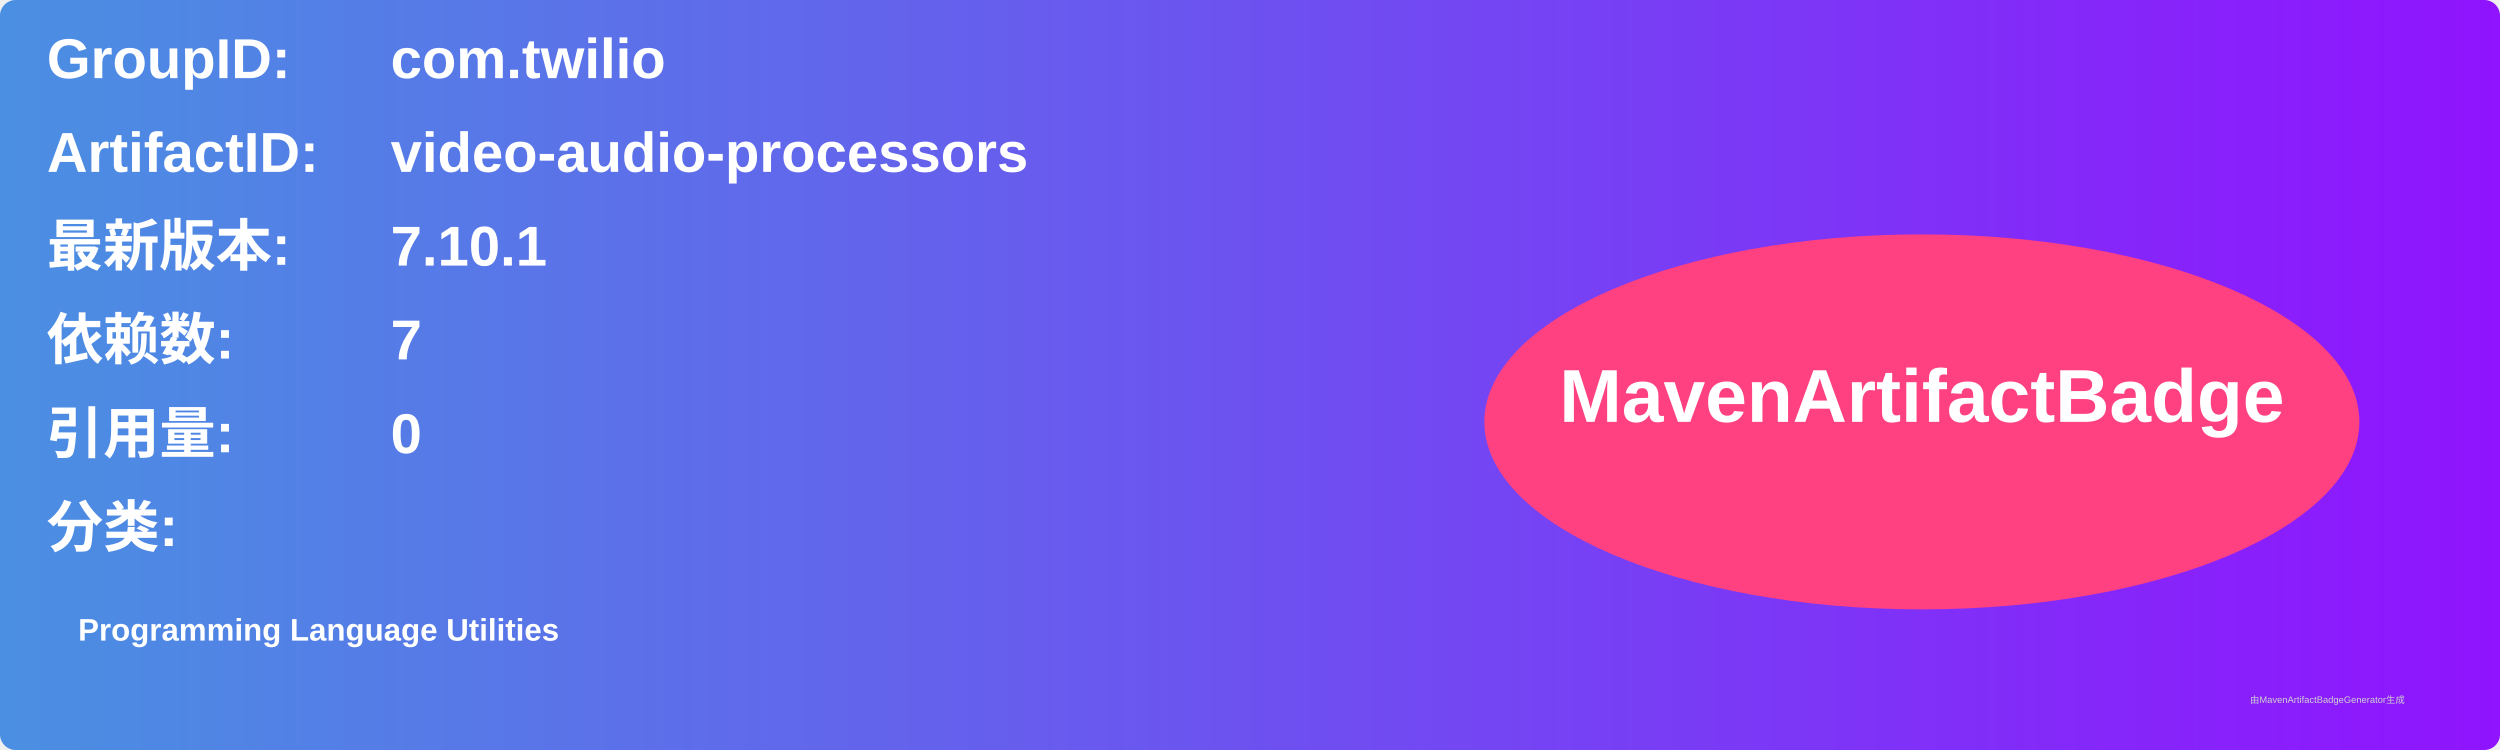
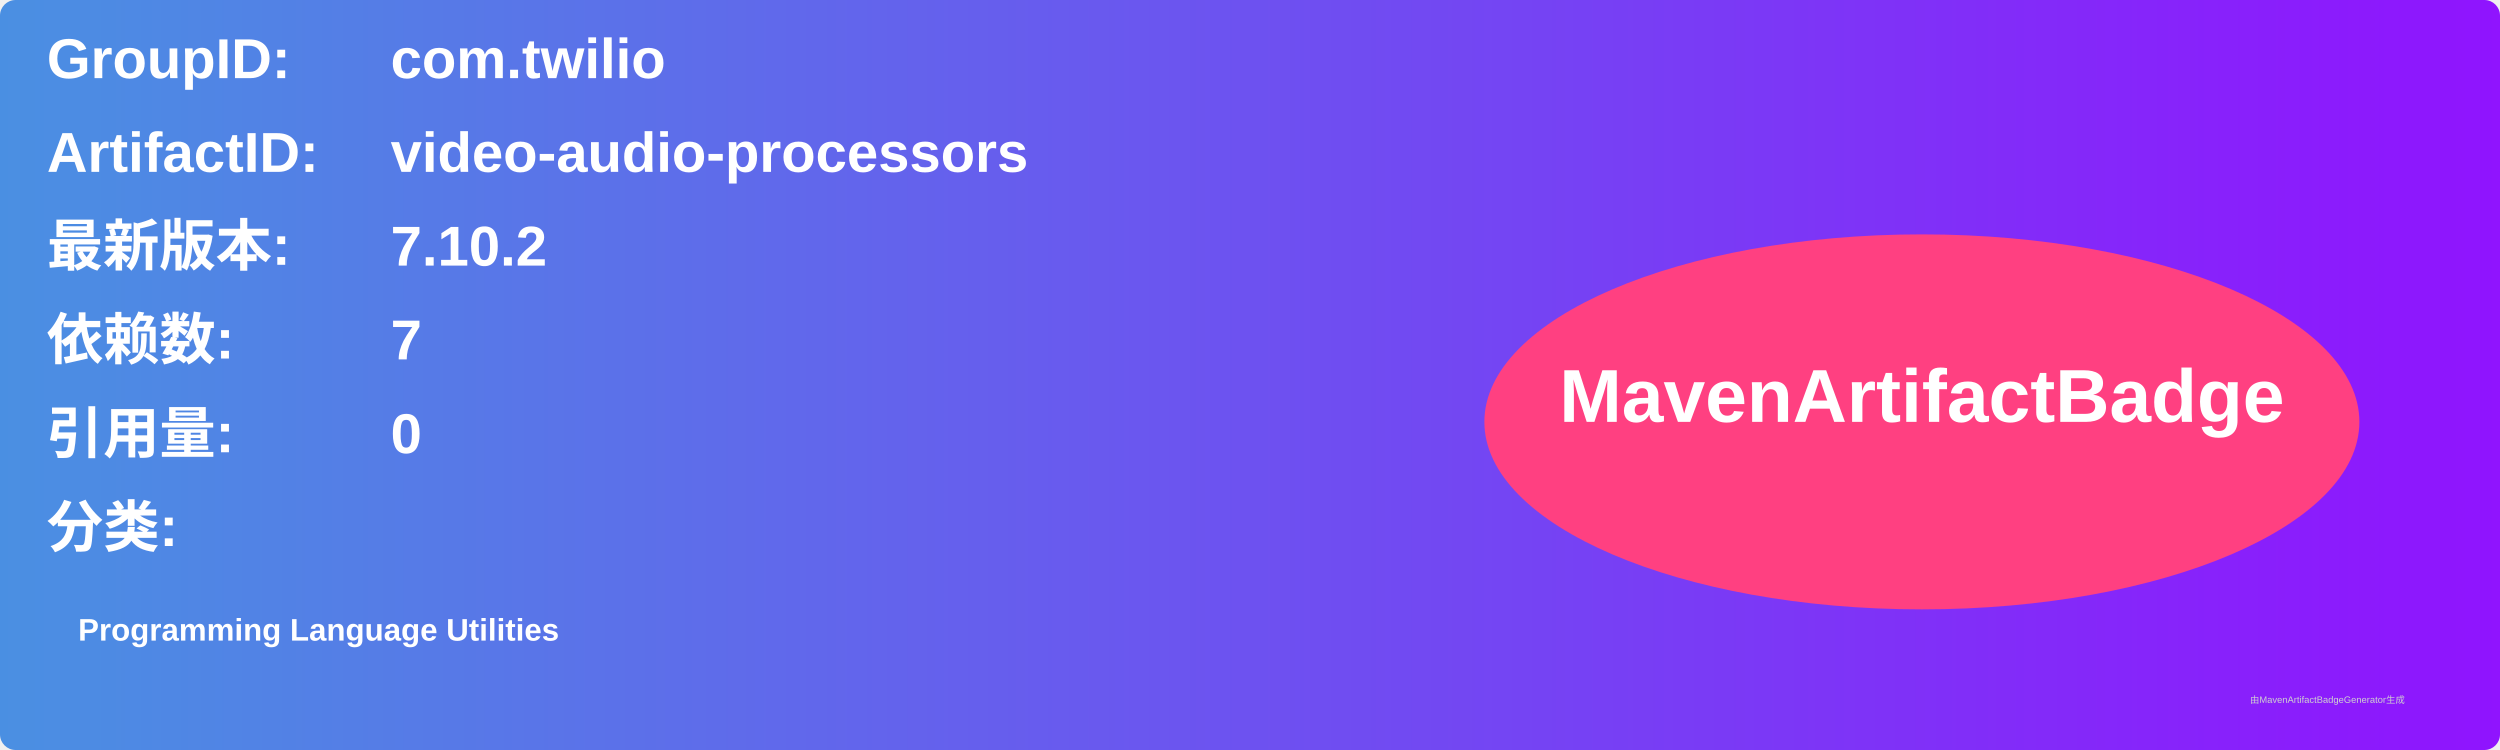
<svg xmlns="http://www.w3.org/2000/svg" width="800" height="240" viewBox="0 0 800 240">
  <linearGradient id="grad" x1="0%" y1="0%" x2="100%" y2="0%">
    <stop offset="0%" stop-color="#4a90e2" />
    <stop offset="100%" stop-color="#9013fe" />
  </linearGradient>
  <rect width="100%" height="100%" rx="5" ry="5" fill="url(#grad)" />
  <g transform="translate(15, 15)">
    <text x="0" y="10" font-family="Arial" font-size="18" fill="white" font-weight="bold" width="260">GroupID:</text>
    <text x="110" y="10" font-family="Arial" font-size="18" fill="white" font-weight="bold" width="460">com.twilio</text>
    <text x="0" y="40" font-family="Arial" font-size="18" fill="white" font-weight="bold" width="260">ArtifactID:</text>
    <text x="110" y="40" font-family="Arial" font-size="18" fill="white" font-weight="bold" width="460">video-audio-processors</text>
    <text x="0" y="70" font-family="Arial" font-size="18" fill="white" font-weight="bold">最新版本:</text>
    <text x="110" y="70" font-family="Arial" font-size="18" fill="white" font-weight="bold">
-       <tspan font-weight="bold">7.10.1</tspan>
+       <tspan font-weight="bold">7.10.2</tspan>
    </text>
    <text x="0" y="100" font-family="Arial" font-size="18" fill="white" font-weight="bold">依赖数: </text>
    <text x="110" y="100" font-family="Arial" font-size="18" fill="white">
      <tspan font-weight="bold">7</tspan>
    </text>
    <text x="0" y="130" font-family="Arial" font-size="18" fill="white" font-weight="bold">引用量: </text>
    <text x="110" y="130" font-family="Arial" font-size="18" fill="white">
      <tspan font-weight="bold">0</tspan>
    </text>
    <text x="0" y="160" font-family="Arial" font-size="18" fill="white" font-weight="bold">分类:</text>
    <text x="10" y="190" font-family="Arial" font-size="10" fill="white">
      <tspan font-weight="bold">Programming Language Utilities</tspan>
    </text>
    <ellipse cx="600" cy="120" rx="140" ry="60" fill="#ff4081" />
    <text x="600" y="120" text-anchor="middle" font-family="Arial" font-size="24" fill="white" font-weight="bold">MavenArtifactBadge</text>
  </g>
  <text x="720" y="225" font-family="Arial" font-size="3" fill="#d0d0d0">由MavenArtifactBadgeGenerator生成</text>
</svg>
